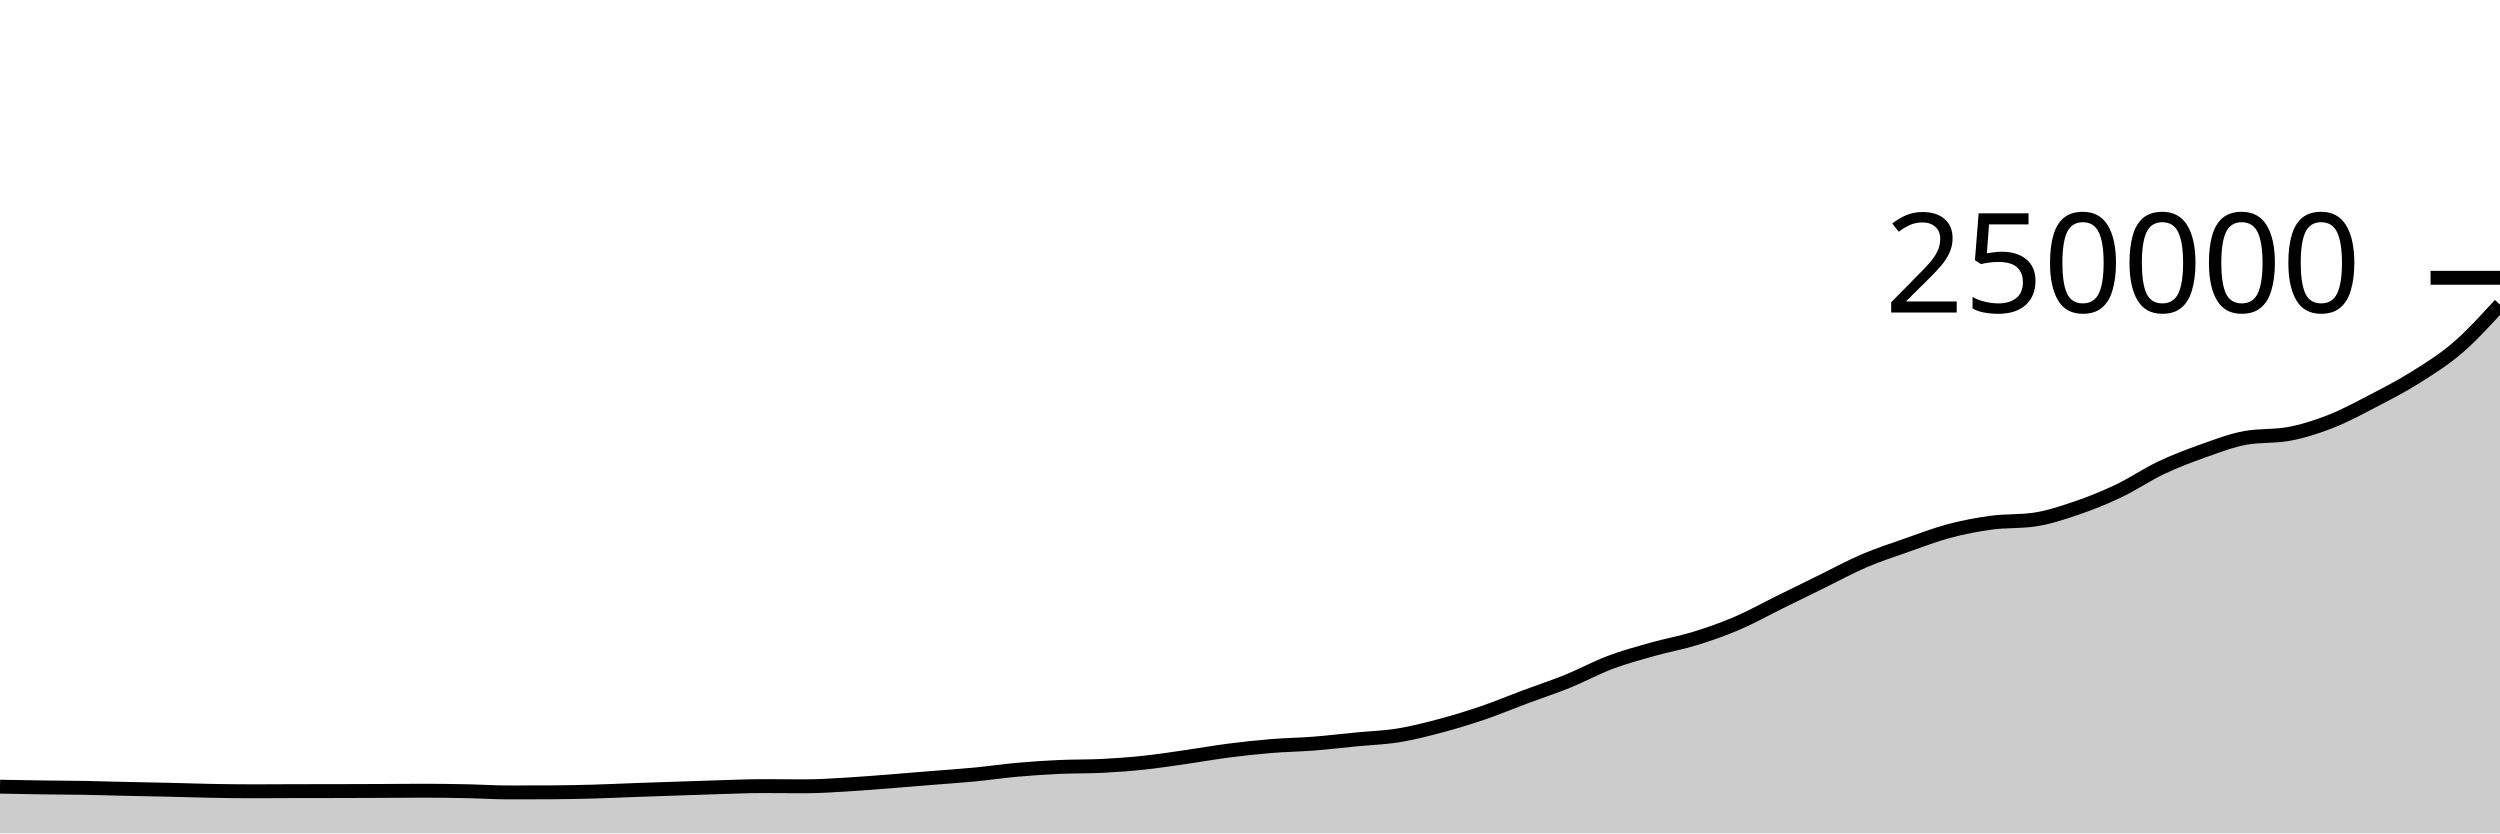
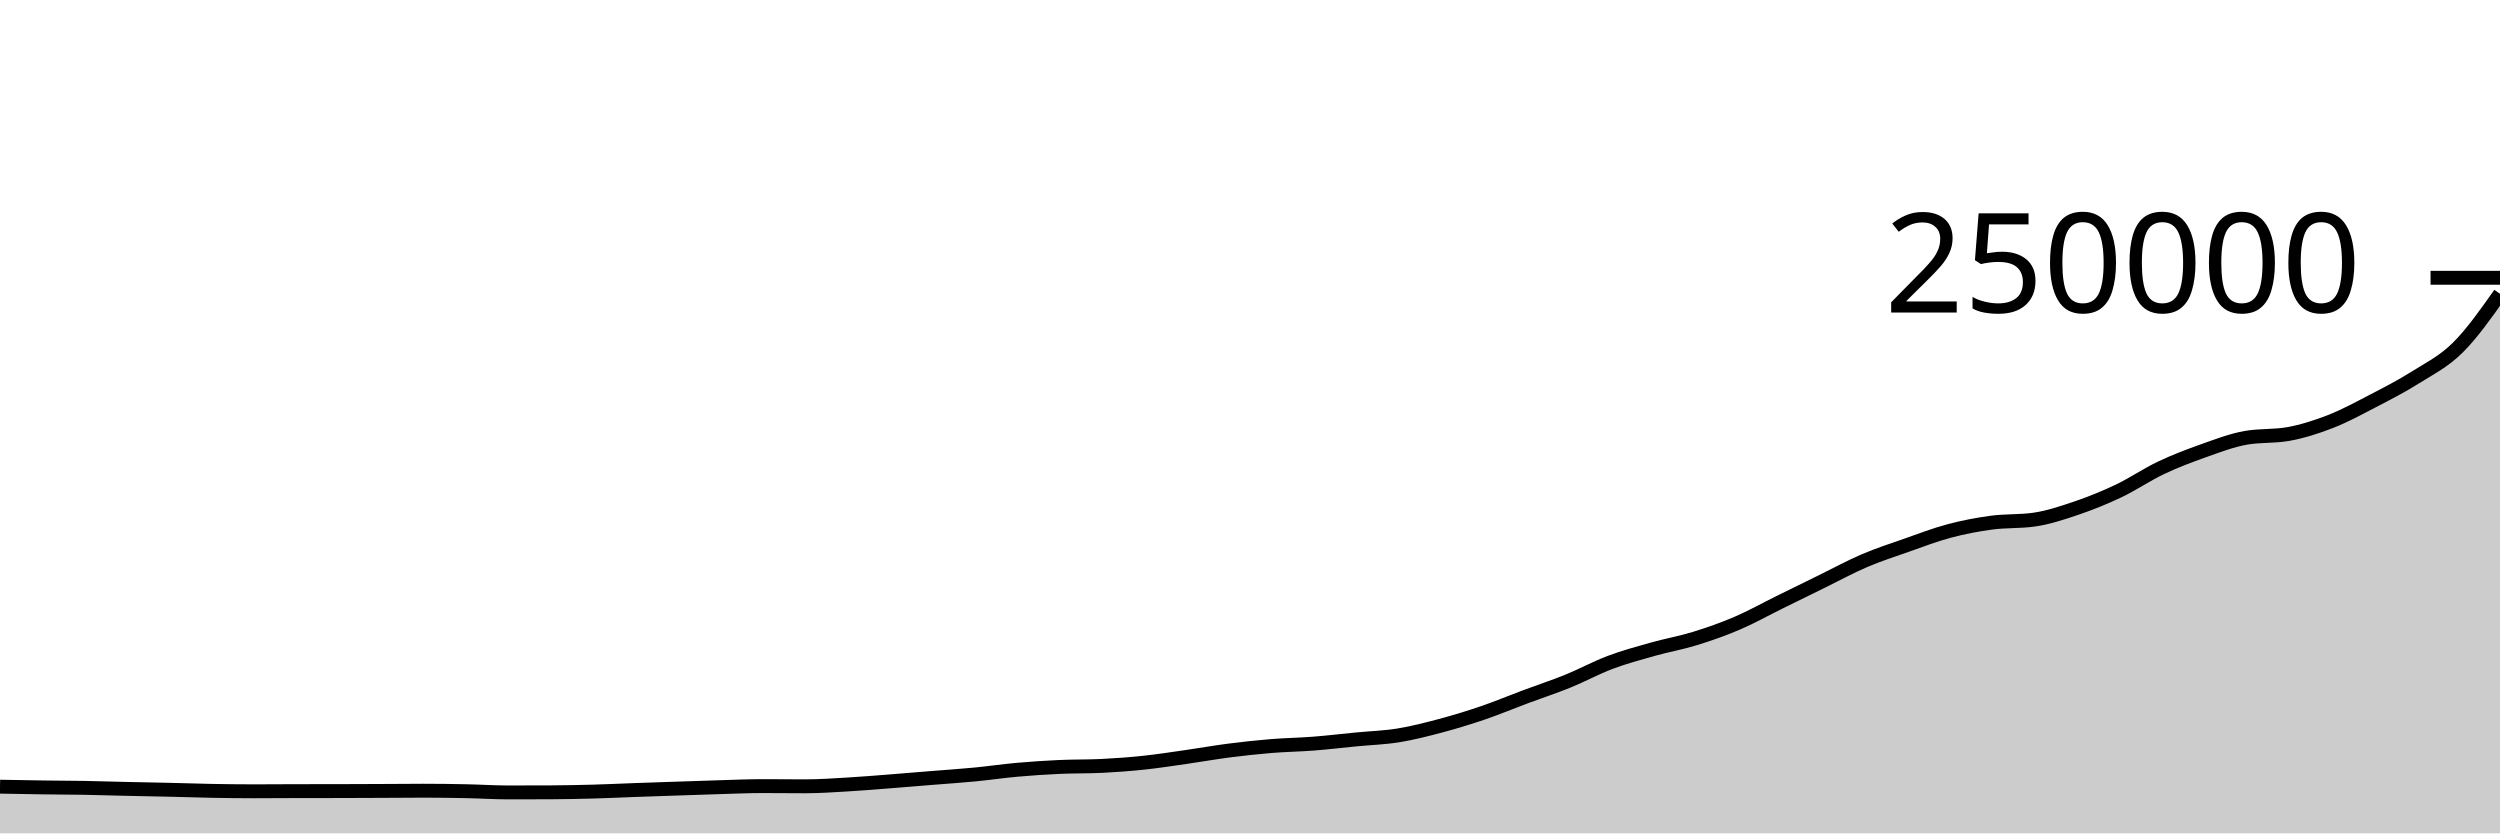
<svg xmlns="http://www.w3.org/2000/svg" viewBox="0 0 180 60">
  <g transform="translate(0,20)">
-     <path class="area" fill="rgba(0, 0, 0, 0.2)" d="M0,36.641C1.017,36.66,2.034,36.679,3.051,36.693C4.068,36.707,5.085,36.708,6.102,36.726C7.119,36.744,8.136,36.777,9.153,36.8C10.169,36.823,11.186,36.84,12.203,36.864C13.22,36.887,14.237,36.923,15.254,36.942C16.271,36.96,17.288,36.973,18.305,36.973C19.322,36.973,20.339,36.963,21.356,36.961C22.373,36.959,23.39,36.96,24.407,36.958C25.424,36.956,26.441,36.951,27.458,36.947C28.475,36.942,29.492,36.931,30.508,36.931C31.525,36.931,32.542,36.945,33.559,36.966C34.576,36.986,35.593,37.054,36.61,37.054C37.627,37.054,38.644,37.052,39.661,37.047C40.678,37.042,41.695,37.022,42.712,36.994C43.729,36.966,44.746,36.917,45.763,36.88C46.78,36.844,47.797,36.81,48.814,36.776C49.831,36.741,50.847,36.704,51.864,36.675C52.881,36.645,53.898,36.6,54.915,36.6C55.932,36.6,56.949,36.614,57.966,36.614C58.983,36.614,60,36.543,61.017,36.483C62.034,36.424,63.051,36.338,64.068,36.259C65.085,36.181,66.102,36.094,67.119,36.011C68.136,35.929,69.153,35.863,70.169,35.765C71.186,35.667,72.203,35.516,73.22,35.425C74.237,35.334,75.254,35.267,76.271,35.22C77.288,35.174,78.305,35.195,79.322,35.146C80.339,35.097,81.356,35.02,82.373,34.912C83.39,34.804,84.407,34.645,85.424,34.499C86.441,34.354,87.458,34.171,88.475,34.04C89.492,33.91,90.508,33.799,91.525,33.716C92.542,33.632,93.559,33.62,94.576,33.54C95.593,33.461,96.61,33.339,97.627,33.24C98.644,33.141,99.661,33.112,100.678,32.948C101.695,32.783,102.712,32.522,103.729,32.251C104.746,31.98,105.763,31.669,106.78,31.322C107.797,30.975,108.814,30.547,109.831,30.168C110.847,29.788,111.864,29.457,112.881,29.045C113.898,28.632,114.915,28.075,115.932,27.692C116.949,27.31,117.966,27.036,118.983,26.749C120,26.463,121.017,26.287,122.034,25.974C123.051,25.66,124.068,25.304,125.085,24.868C126.102,24.432,127.119,23.86,128.136,23.359C129.153,22.858,130.169,22.358,131.186,21.86C132.203,21.362,133.22,20.805,134.237,20.37C135.254,19.936,136.271,19.608,137.288,19.251C138.305,18.895,139.322,18.501,140.339,18.231C141.356,17.961,142.373,17.766,143.39,17.63C144.407,17.494,145.424,17.558,146.441,17.415C147.458,17.272,148.475,16.932,149.492,16.587C150.508,16.243,151.525,15.832,152.542,15.348C153.559,14.864,154.576,14.166,155.593,13.684C156.61,13.201,157.627,12.816,158.644,12.456C159.661,12.096,160.678,11.704,161.695,11.523C162.712,11.342,163.729,11.432,164.746,11.251C165.763,11.07,166.78,10.744,167.797,10.348C168.814,9.951,169.831,9.398,170.847,8.87C171.864,8.343,172.881,7.82,173.898,7.181C174.915,6.543,175.932,5.915,176.949,5.04C177.966,4.165,178.983,3.048,180,1.931L180,40C178.983,40,177.966,40,176.949,40C175.932,40,174.915,40,173.898,40C172.881,40,171.864,40,170.847,40C169.831,40,168.814,40,167.797,40C166.78,40,165.763,40,164.746,40C163.729,40,162.712,40,161.695,40C160.678,40,159.661,40,158.644,40C157.627,40,156.61,40,155.593,40C154.576,40,153.559,40,152.542,40C151.525,40,150.508,40,149.492,40C148.475,40,147.458,40,146.441,40C145.424,40,144.407,40,143.39,40C142.373,40,141.356,40,140.339,40C139.322,40,138.305,40,137.288,40C136.271,40,135.254,40,134.237,40C133.22,40,132.203,40,131.186,40C130.169,40,129.153,40,128.136,40C127.119,40,126.102,40,125.085,40C124.068,40,123.051,40,122.034,40C121.017,40,120,40,118.983,40C117.966,40,116.949,40,115.932,40C114.915,40,113.898,40,112.881,40C111.864,40,110.847,40,109.831,40C108.814,40,107.797,40,106.78,40C105.763,40,104.746,40,103.729,40C102.712,40,101.695,40,100.678,40C99.661,40,98.644,40,97.627,40C96.61,40,95.593,40,94.576,40C93.559,40,92.542,40,91.525,40C90.508,40,89.492,40,88.475,40C87.458,40,86.441,40,85.424,40C84.407,40,83.39,40,82.373,40C81.356,40,80.339,40,79.322,40C78.305,40,77.288,40,76.271,40C75.254,40,74.237,40,73.22,40C72.203,40,71.186,40,70.169,40C69.153,40,68.136,40,67.119,40C66.102,40,65.085,40,64.068,40C63.051,40,62.034,40,61.017,40C60,40,58.983,40,57.966,40C56.949,40,55.932,40,54.915,40C53.898,40,52.881,40,51.864,40C50.847,40,49.831,40,48.814,40C47.797,40,46.78,40,45.763,40C44.746,40,43.729,40,42.712,40C41.695,40,40.678,40,39.661,40C38.644,40,37.627,40,36.61,40C35.593,40,34.576,40,33.559,40C32.542,40,31.525,40,30.508,40C29.492,40,28.475,40,27.458,40C26.441,40,25.424,40,24.407,40C23.39,40,22.373,40,21.356,40C20.339,40,19.322,40,18.305,40C17.288,40,16.271,40,15.254,40C14.237,40,13.22,40,12.203,40C11.186,40,10.169,40,9.153,40C8.136,40,7.119,40,6.102,40C5.085,40,4.068,40,3.051,40C2.034,40,1.017,40,0,40Z" />
-     <path class="line" stroke="black" fill="none" d="M0,36.641C1.017,36.66,2.034,36.679,3.051,36.693C4.068,36.707,5.085,36.708,6.102,36.726C7.119,36.744,8.136,36.777,9.153,36.8C10.169,36.823,11.186,36.84,12.203,36.864C13.22,36.887,14.237,36.923,15.254,36.942C16.271,36.96,17.288,36.973,18.305,36.973C19.322,36.973,20.339,36.963,21.356,36.961C22.373,36.959,23.39,36.96,24.407,36.958C25.424,36.956,26.441,36.951,27.458,36.947C28.475,36.942,29.492,36.931,30.508,36.931C31.525,36.931,32.542,36.945,33.559,36.966C34.576,36.986,35.593,37.054,36.61,37.054C37.627,37.054,38.644,37.052,39.661,37.047C40.678,37.042,41.695,37.022,42.712,36.994C43.729,36.966,44.746,36.917,45.763,36.88C46.78,36.844,47.797,36.81,48.814,36.776C49.831,36.741,50.847,36.704,51.864,36.675C52.881,36.645,53.898,36.6,54.915,36.6C55.932,36.6,56.949,36.614,57.966,36.614C58.983,36.614,60,36.543,61.017,36.483C62.034,36.424,63.051,36.338,64.068,36.259C65.085,36.181,66.102,36.094,67.119,36.011C68.136,35.929,69.153,35.863,70.169,35.765C71.186,35.667,72.203,35.516,73.22,35.425C74.237,35.334,75.254,35.267,76.271,35.22C77.288,35.174,78.305,35.195,79.322,35.146C80.339,35.097,81.356,35.02,82.373,34.912C83.39,34.804,84.407,34.645,85.424,34.499C86.441,34.354,87.458,34.171,88.475,34.04C89.492,33.91,90.508,33.799,91.525,33.716C92.542,33.632,93.559,33.62,94.576,33.54C95.593,33.461,96.61,33.339,97.627,33.24C98.644,33.141,99.661,33.112,100.678,32.948C101.695,32.783,102.712,32.522,103.729,32.251C104.746,31.98,105.763,31.669,106.78,31.322C107.797,30.975,108.814,30.547,109.831,30.168C110.847,29.788,111.864,29.457,112.881,29.045C113.898,28.632,114.915,28.075,115.932,27.692C116.949,27.31,117.966,27.036,118.983,26.749C120,26.463,121.017,26.287,122.034,25.974C123.051,25.66,124.068,25.304,125.085,24.868C126.102,24.432,127.119,23.86,128.136,23.359C129.153,22.858,130.169,22.358,131.186,21.86C132.203,21.362,133.22,20.805,134.237,20.37C135.254,19.936,136.271,19.608,137.288,19.251C138.305,18.895,139.322,18.501,140.339,18.231C141.356,17.961,142.373,17.766,143.39,17.63C144.407,17.494,145.424,17.558,146.441,17.415C147.458,17.272,148.475,16.932,149.492,16.587C150.508,16.243,151.525,15.832,152.542,15.348C153.559,14.864,154.576,14.166,155.593,13.684C156.61,13.201,157.627,12.816,158.644,12.456C159.661,12.096,160.678,11.704,161.695,11.523C162.712,11.342,163.729,11.432,164.746,11.251C165.763,11.07,166.78,10.744,167.797,10.348C168.814,9.951,169.831,9.398,170.847,8.87C171.864,8.343,172.881,7.82,173.898,7.181C174.915,6.543,175.932,5.915,176.949,5.04C177.966,4.165,178.983,3.048,180,1.931" />
+     <path class="area" fill="rgba(0, 0, 0, 0.2)" d="M0,36.641C1.017,36.66,2.034,36.679,3.051,36.693C4.068,36.707,5.085,36.708,6.102,36.726C7.119,36.744,8.136,36.777,9.153,36.8C10.169,36.823,11.186,36.84,12.203,36.864C13.22,36.887,14.237,36.923,15.254,36.942C16.271,36.96,17.288,36.973,18.305,36.973C19.322,36.973,20.339,36.963,21.356,36.961C22.373,36.959,23.39,36.96,24.407,36.958C25.424,36.956,26.441,36.951,27.458,36.947C28.475,36.942,29.492,36.931,30.508,36.931C31.525,36.931,32.542,36.945,33.559,36.966C34.576,36.986,35.593,37.054,36.61,37.054C37.627,37.054,38.644,37.052,39.661,37.047C40.678,37.042,41.695,37.022,42.712,36.994C43.729,36.966,44.746,36.917,45.763,36.88C46.78,36.844,47.797,36.81,48.814,36.776C49.831,36.741,50.847,36.704,51.864,36.675C52.881,36.645,53.898,36.6,54.915,36.6C55.932,36.6,56.949,36.614,57.966,36.614C58.983,36.614,60,36.543,61.017,36.483C62.034,36.424,63.051,36.338,64.068,36.259C65.085,36.181,66.102,36.094,67.119,36.011C68.136,35.929,69.153,35.863,70.169,35.765C71.186,35.667,72.203,35.516,73.22,35.425C74.237,35.334,75.254,35.267,76.271,35.22C77.288,35.174,78.305,35.195,79.322,35.146C80.339,35.097,81.356,35.02,82.373,34.912C83.39,34.804,84.407,34.645,85.424,34.499C86.441,34.354,87.458,34.171,88.475,34.04C89.492,33.91,90.508,33.799,91.525,33.716C92.542,33.632,93.559,33.62,94.576,33.54C95.593,33.461,96.61,33.339,97.627,33.24C98.644,33.141,99.661,33.112,100.678,32.948C101.695,32.783,102.712,32.522,103.729,32.251C104.746,31.98,105.763,31.669,106.78,31.322C107.797,30.975,108.814,30.547,109.831,30.168C110.847,29.788,111.864,29.457,112.881,29.045C113.898,28.632,114.915,28.075,115.932,27.692C116.949,27.31,117.966,27.036,118.983,26.749C120,26.463,121.017,26.287,122.034,25.974C123.051,25.66,124.068,25.304,125.085,24.868C126.102,24.432,127.119,23.86,128.136,23.359C129.153,22.858,130.169,22.358,131.186,21.86C132.203,21.362,133.22,20.805,134.237,20.37C135.254,19.936,136.271,19.608,137.288,19.251C138.305,18.895,139.322,18.501,140.339,18.231C141.356,17.961,142.373,17.766,143.39,17.63C144.407,17.494,145.424,17.558,146.441,17.415C147.458,17.272,148.475,16.932,149.492,16.587C150.508,16.243,151.525,15.832,152.542,15.348C153.559,14.864,154.576,14.166,155.593,13.684C156.61,13.201,157.627,12.816,158.644,12.456C159.661,12.096,160.678,11.704,161.695,11.523C162.712,11.342,163.729,11.432,164.746,11.251C165.763,11.07,166.78,10.744,167.797,10.348C168.814,9.951,169.831,9.398,170.847,8.87C171.864,8.343,172.881,7.82,173.898,7.181C174.915,6.543,175.932,6.044,176.949,5.04C177.966,4.036,178.983,2.596,180,1.156L180,40C178.983,40,177.966,40,176.949,40C175.932,40,174.915,40,173.898,40C172.881,40,171.864,40,170.847,40C169.831,40,168.814,40,167.797,40C166.78,40,165.763,40,164.746,40C163.729,40,162.712,40,161.695,40C160.678,40,159.661,40,158.644,40C157.627,40,156.61,40,155.593,40C154.576,40,153.559,40,152.542,40C151.525,40,150.508,40,149.492,40C148.475,40,147.458,40,146.441,40C145.424,40,144.407,40,143.39,40C142.373,40,141.356,40,140.339,40C139.322,40,138.305,40,137.288,40C136.271,40,135.254,40,134.237,40C133.22,40,132.203,40,131.186,40C130.169,40,129.153,40,128.136,40C127.119,40,126.102,40,125.085,40C124.068,40,123.051,40,122.034,40C121.017,40,120,40,118.983,40C117.966,40,116.949,40,115.932,40C114.915,40,113.898,40,112.881,40C111.864,40,110.847,40,109.831,40C108.814,40,107.797,40,106.78,40C105.763,40,104.746,40,103.729,40C102.712,40,101.695,40,100.678,40C99.661,40,98.644,40,97.627,40C96.61,40,95.593,40,94.576,40C93.559,40,92.542,40,91.525,40C90.508,40,89.492,40,88.475,40C87.458,40,86.441,40,85.424,40C84.407,40,83.39,40,82.373,40C81.356,40,80.339,40,79.322,40C78.305,40,77.288,40,76.271,40C75.254,40,74.237,40,73.22,40C72.203,40,71.186,40,70.169,40C69.153,40,68.136,40,67.119,40C66.102,40,65.085,40,64.068,40C63.051,40,62.034,40,61.017,40C60,40,58.983,40,57.966,40C56.949,40,55.932,40,54.915,40C53.898,40,52.881,40,51.864,40C50.847,40,49.831,40,48.814,40C47.797,40,46.78,40,45.763,40C44.746,40,43.729,40,42.712,40C41.695,40,40.678,40,39.661,40C38.644,40,37.627,40,36.61,40C35.593,40,34.576,40,33.559,40C32.542,40,31.525,40,30.508,40C29.492,40,28.475,40,27.458,40C26.441,40,25.424,40,24.407,40C23.39,40,22.373,40,21.356,40C20.339,40,19.322,40,18.305,40C17.288,40,16.271,40,15.254,40C14.237,40,13.22,40,12.203,40C11.186,40,10.169,40,9.153,40C8.136,40,7.119,40,6.102,40C5.085,40,4.068,40,3.051,40C2.034,40,1.017,40,0,40Z" />
+     <path class="line" stroke="black" fill="none" d="M0,36.641C1.017,36.66,2.034,36.679,3.051,36.693C4.068,36.707,5.085,36.708,6.102,36.726C7.119,36.744,8.136,36.777,9.153,36.8C10.169,36.823,11.186,36.84,12.203,36.864C13.22,36.887,14.237,36.923,15.254,36.942C16.271,36.96,17.288,36.973,18.305,36.973C19.322,36.973,20.339,36.963,21.356,36.961C22.373,36.959,23.39,36.96,24.407,36.958C25.424,36.956,26.441,36.951,27.458,36.947C28.475,36.942,29.492,36.931,30.508,36.931C31.525,36.931,32.542,36.945,33.559,36.966C34.576,36.986,35.593,37.054,36.61,37.054C37.627,37.054,38.644,37.052,39.661,37.047C40.678,37.042,41.695,37.022,42.712,36.994C43.729,36.966,44.746,36.917,45.763,36.88C46.78,36.844,47.797,36.81,48.814,36.776C49.831,36.741,50.847,36.704,51.864,36.675C52.881,36.645,53.898,36.6,54.915,36.6C55.932,36.6,56.949,36.614,57.966,36.614C58.983,36.614,60,36.543,61.017,36.483C62.034,36.424,63.051,36.338,64.068,36.259C65.085,36.181,66.102,36.094,67.119,36.011C68.136,35.929,69.153,35.863,70.169,35.765C71.186,35.667,72.203,35.516,73.22,35.425C74.237,35.334,75.254,35.267,76.271,35.22C77.288,35.174,78.305,35.195,79.322,35.146C80.339,35.097,81.356,35.02,82.373,34.912C83.39,34.804,84.407,34.645,85.424,34.499C86.441,34.354,87.458,34.171,88.475,34.04C89.492,33.91,90.508,33.799,91.525,33.716C92.542,33.632,93.559,33.62,94.576,33.54C95.593,33.461,96.61,33.339,97.627,33.24C98.644,33.141,99.661,33.112,100.678,32.948C101.695,32.783,102.712,32.522,103.729,32.251C104.746,31.98,105.763,31.669,106.78,31.322C107.797,30.975,108.814,30.547,109.831,30.168C110.847,29.788,111.864,29.457,112.881,29.045C113.898,28.632,114.915,28.075,115.932,27.692C116.949,27.31,117.966,27.036,118.983,26.749C120,26.463,121.017,26.287,122.034,25.974C123.051,25.66,124.068,25.304,125.085,24.868C126.102,24.432,127.119,23.86,128.136,23.359C129.153,22.858,130.169,22.358,131.186,21.86C132.203,21.362,133.22,20.805,134.237,20.37C135.254,19.936,136.271,19.608,137.288,19.251C138.305,18.895,139.322,18.501,140.339,18.231C141.356,17.961,142.373,17.766,143.39,17.63C144.407,17.494,145.424,17.558,146.441,17.415C147.458,17.272,148.475,16.932,149.492,16.587C150.508,16.243,151.525,15.832,152.542,15.348C153.559,14.864,154.576,14.166,155.593,13.684C156.61,13.201,157.627,12.816,158.644,12.456C159.661,12.096,160.678,11.704,161.695,11.523C162.712,11.342,163.729,11.432,164.746,11.251C165.763,11.07,166.78,10.744,167.797,10.348C168.814,9.951,169.831,9.398,170.847,8.87C171.864,8.343,172.881,7.82,173.898,7.181C174.915,6.543,175.932,6.044,176.949,5.04C177.966,4.036,178.983,2.596,180,1.156" />
    <path class="axis-ceiling" stroke-width="1" stroke="black" fill="none" d="M175,0L180,0" />
    <text class="axis-ceiling-label" font-family="sans-serif" text-anchor="end" font-size="10px" x="170" y="2.5">250000</text>
  </g>
</svg>
